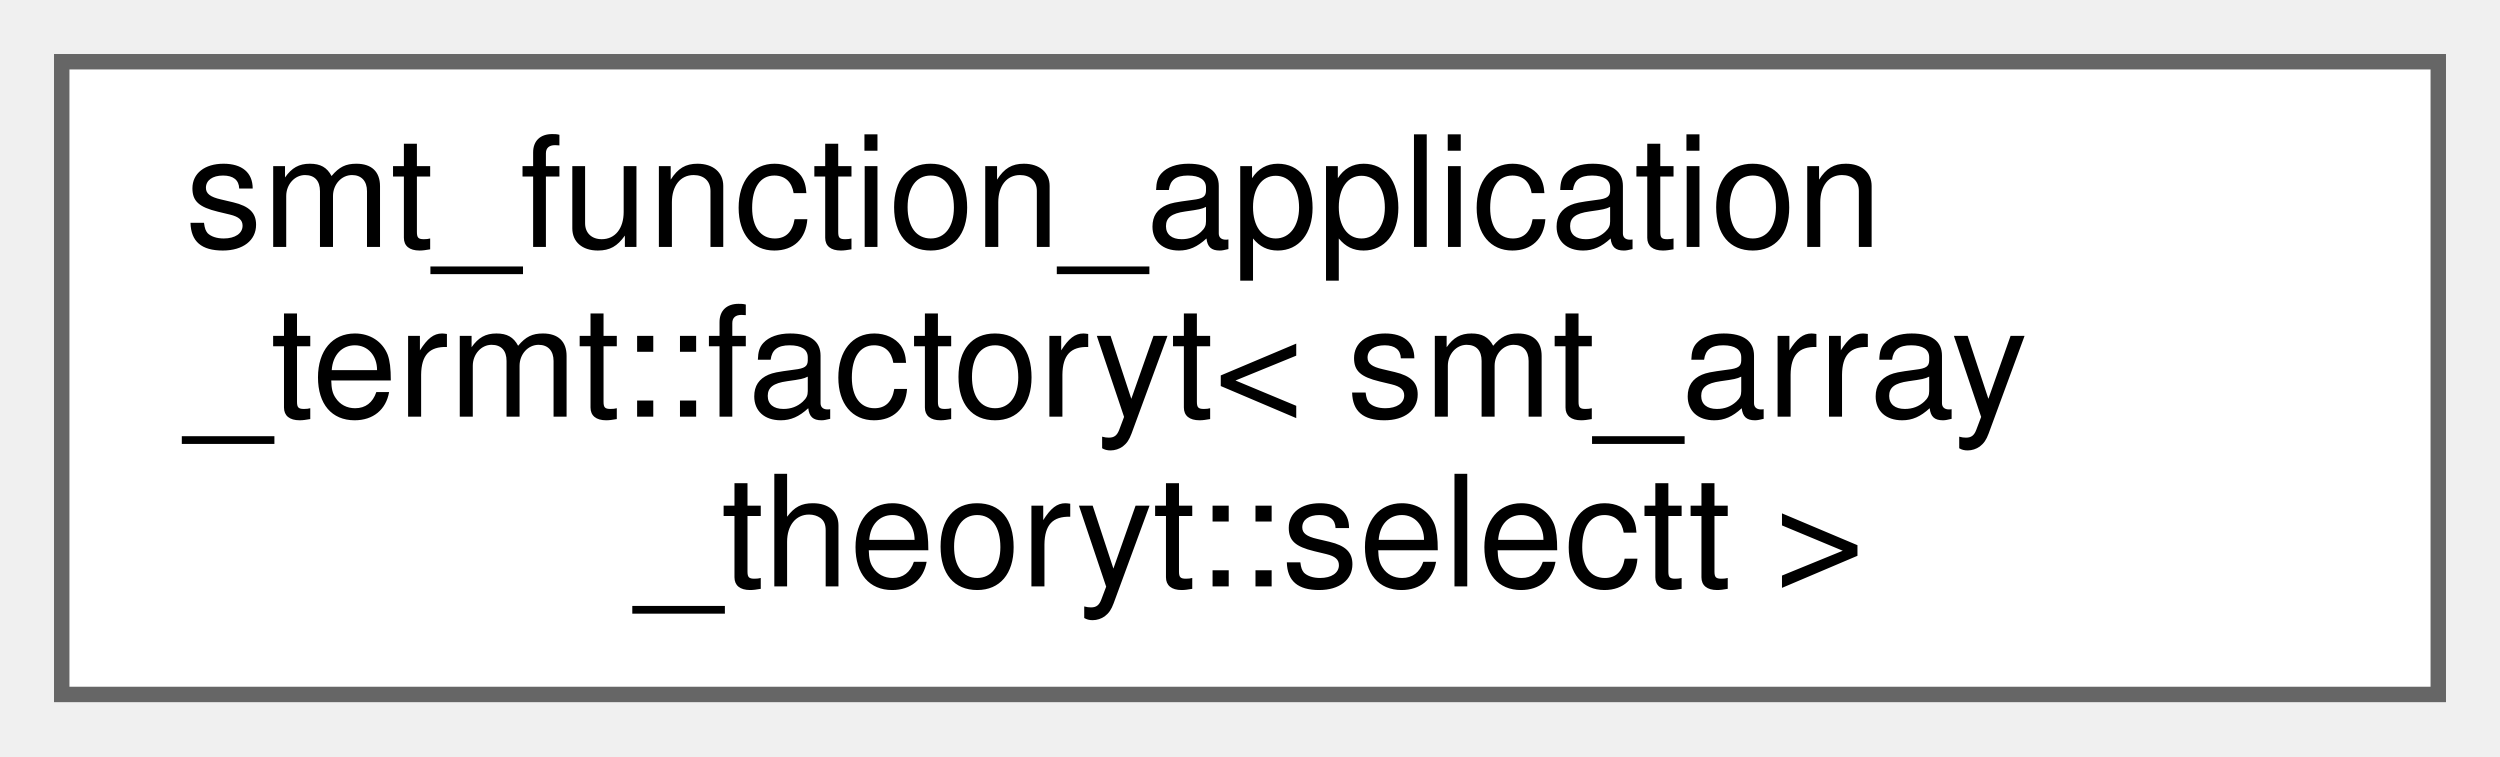
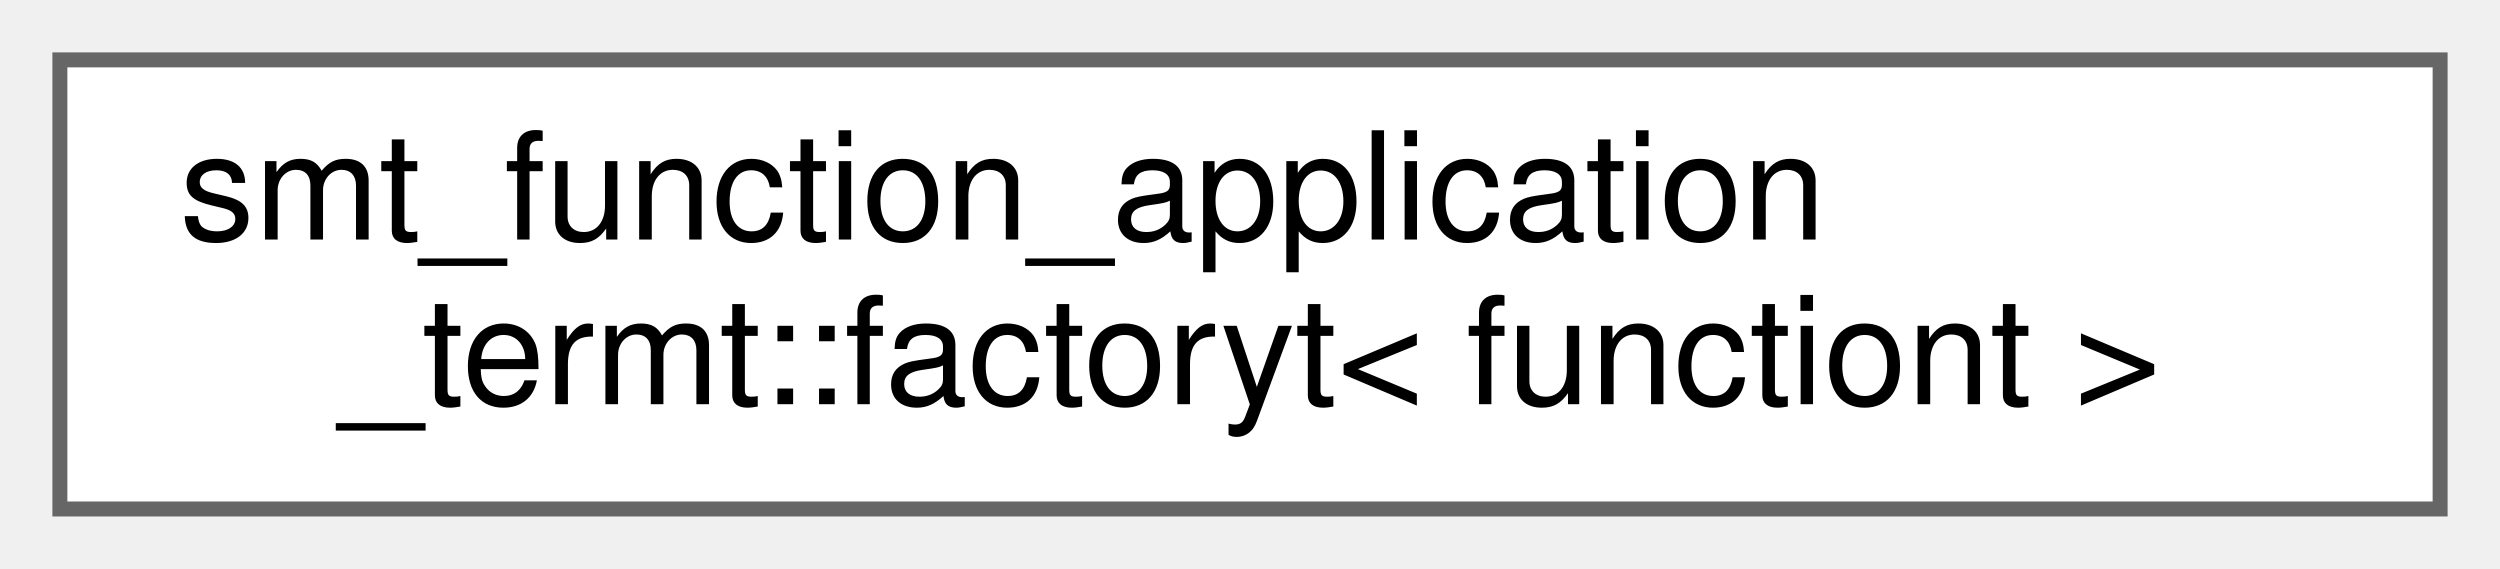
- <svg xmlns="http://www.w3.org/2000/svg" xmlns:xlink="http://www.w3.org/1999/xlink" width="162pt" height="49pt" viewBox="0.00 0.00 162.00 49.00">
-   <g id="graph0" class="graph" transform="scale(1 1) rotate(0) translate(4 45)">
+ <svg xmlns="http://www.w3.org/2000/svg" xmlns:xlink="http://www.w3.org/1999/xlink" width="167pt" height="38pt" viewBox="0.00 0.00 167.00 38.00">
+   <g id="graph0" class="graph" transform="scale(1 1) rotate(0) translate(4 34)">
    <g id="Node000000" class="node">
      <g id="a_Node000000">
        <a xlink:href="classsmt__function__application__termt_1_1factoryt.html" target="_top" xlink:title=" ">
-           <polygon fill="white" stroke="#666666" points="154,-41 0,-41 0,0 154,0 154,-41" />
-           <text text-anchor="start" x="8" y="-29" font-family="Helvetica,sans-Serif" font-size="10.00">smt_function_application</text>
-           <text text-anchor="start" x="8" y="-18" font-family="Helvetica,sans-Serif" font-size="10.00">_termt::factoryt&lt; smt_array</text>
-           <text text-anchor="middle" x="77" y="-7" font-family="Helvetica,sans-Serif" font-size="10.00">_theoryt::selectt &gt;</text>
+           <polygon fill="white" stroke="#666666" points="159,-30 0,-30 0,0 159,0 159,-30" />
+           <text text-anchor="start" x="8" y="-18" font-family="Helvetica,sans-Serif" font-size="10.00">smt_function_application</text>
+           <text text-anchor="middle" x="79.5" y="-7" font-family="Helvetica,sans-Serif" font-size="10.00">_termt::factoryt&lt; functiont &gt;</text>
        </a>
      </g>
    </g>
  </g>
</svg>
